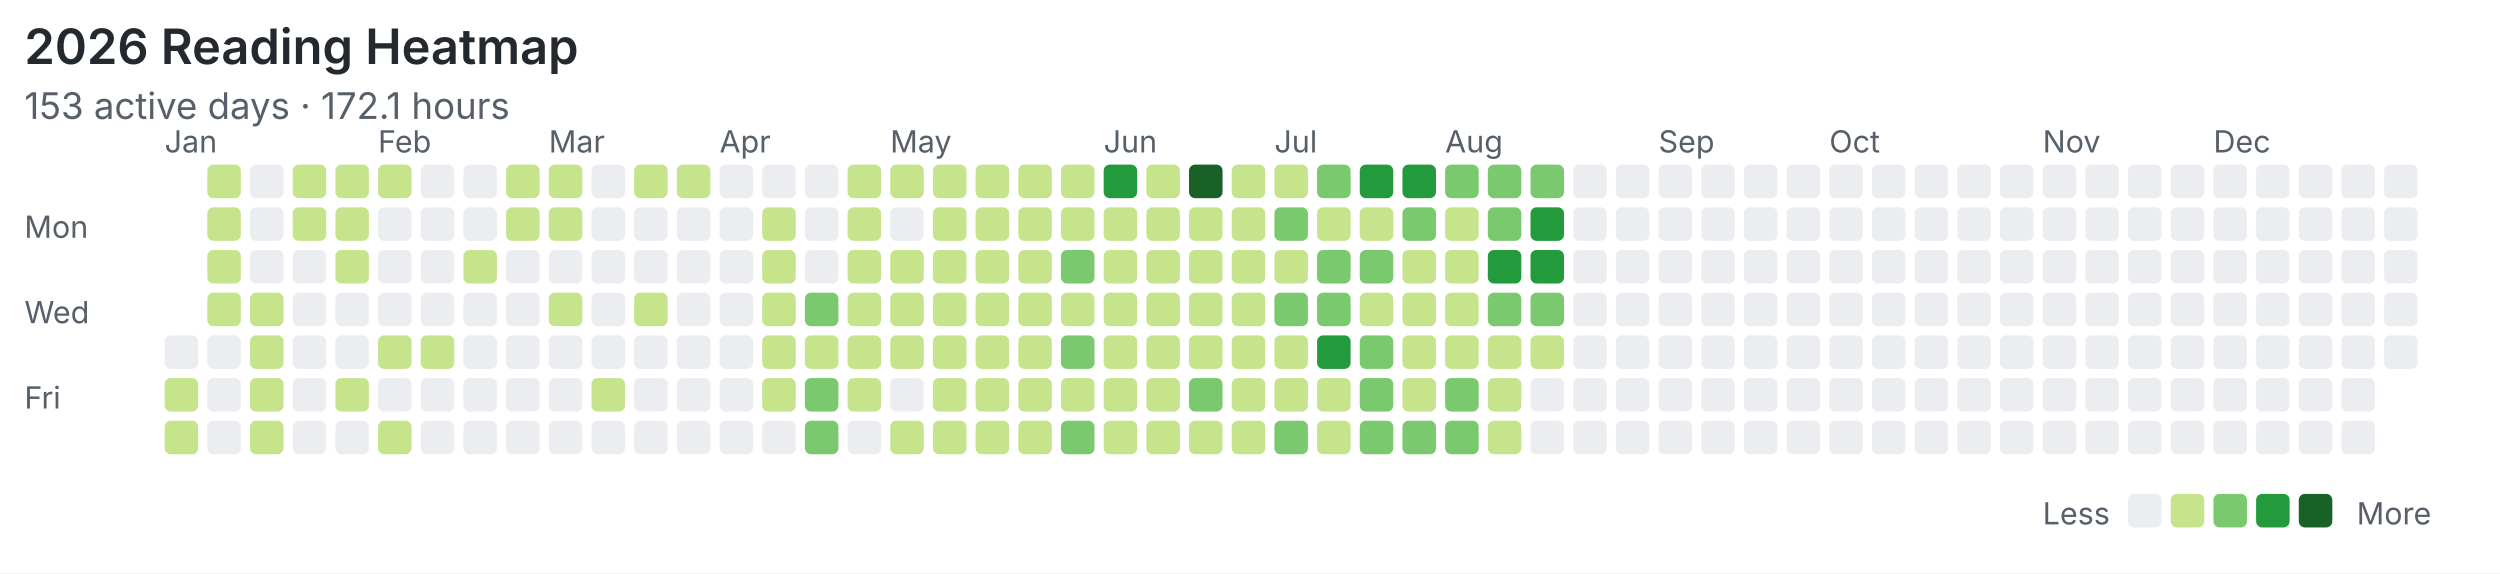
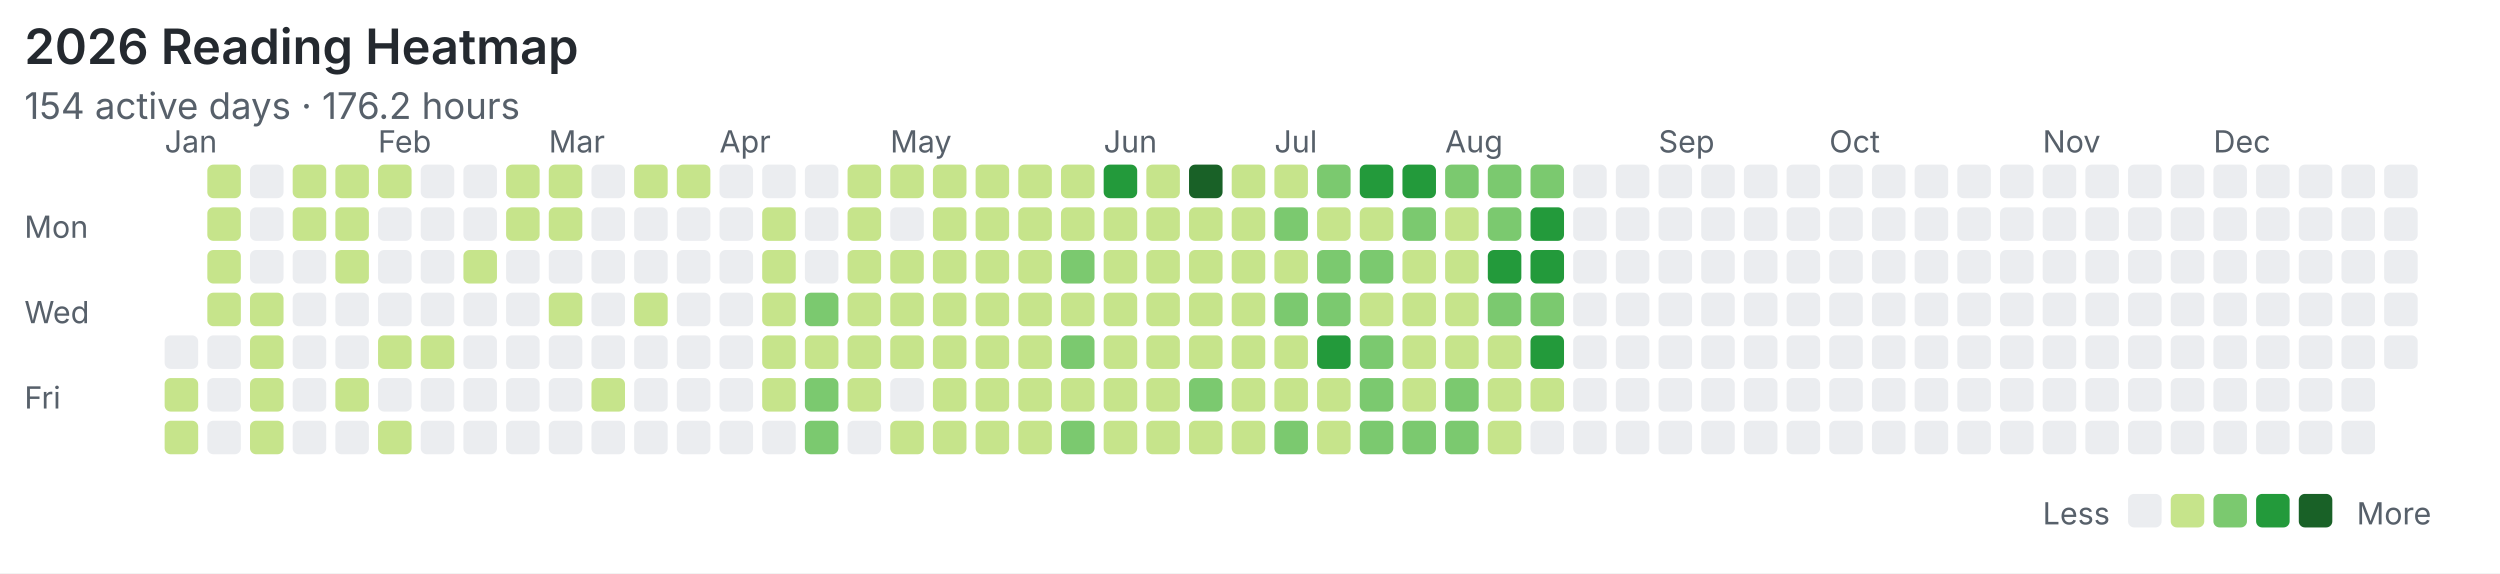
<svg xmlns="http://www.w3.org/2000/svg" width="820" height="188" viewBox="0 0 820 188">
  <rect width="100%" height="100%" fill="#ffffff" />
  <style>text{font-family:system-ui,-apple-system,"Segoe UI",sans-serif;fill:#57606a}.title{font-size:16px;font-weight:600;fill:#24292f}.meta{font-size:12px}.label{font-size:10px}</style>
  <text class="title" x="8" y="21">2026 Reading Heatmap</text>
-   <text class="meta" x="8" y="39">153 active days · 172.1 hours</text>
+   <text class="meta" x="8" y="39">154 active days · 176.2 hours</text>
  <text class="label" x="8" y="78">Mon</text>
  <text class="label" x="8" y="106">Wed</text>
  <text class="label" x="8" y="134">Fri</text>
  <text class="label" x="54" y="50">Jan</text>
  <text class="label" x="124" y="50">Feb</text>
  <text class="label" x="180" y="50">Mar</text>
  <text class="label" x="236" y="50">Apr</text>
  <text class="label" x="292" y="50">May</text>
  <text class="label" x="362" y="50">Jun</text>
  <text class="label" x="418" y="50">Jul</text>
  <text class="label" x="474" y="50">Aug</text>
  <text class="label" x="544" y="50">Sep</text>
  <text class="label" x="600" y="50">Oct</text>
  <text class="label" x="670" y="50">Nov</text>
  <text class="label" x="726" y="50">Dec</text>
  <rect x="54" y="110" width="11" height="11" rx="2" fill="#ebedf0" />
  <rect x="54" y="124" width="11" height="11" rx="2" fill="#c6e48b" />
  <rect x="54" y="138" width="11" height="11" rx="2" fill="#c6e48b" />
  <rect x="68" y="54" width="11" height="11" rx="2" fill="#c6e48b" />
  <rect x="68" y="68" width="11" height="11" rx="2" fill="#c6e48b" />
  <rect x="68" y="82" width="11" height="11" rx="2" fill="#c6e48b" />
  <rect x="68" y="96" width="11" height="11" rx="2" fill="#c6e48b" />
  <rect x="68" y="110" width="11" height="11" rx="2" fill="#ebedf0" />
  <rect x="68" y="124" width="11" height="11" rx="2" fill="#ebedf0" />
  <rect x="68" y="138" width="11" height="11" rx="2" fill="#ebedf0" />
  <rect x="82" y="54" width="11" height="11" rx="2" fill="#ebedf0" />
  <rect x="82" y="68" width="11" height="11" rx="2" fill="#ebedf0" />
  <rect x="82" y="82" width="11" height="11" rx="2" fill="#ebedf0" />
  <rect x="82" y="96" width="11" height="11" rx="2" fill="#c6e48b" />
  <rect x="82" y="110" width="11" height="11" rx="2" fill="#c6e48b" />
  <rect x="82" y="124" width="11" height="11" rx="2" fill="#c6e48b" />
  <rect x="82" y="138" width="11" height="11" rx="2" fill="#c6e48b" />
  <rect x="96" y="54" width="11" height="11" rx="2" fill="#c6e48b" />
  <rect x="96" y="68" width="11" height="11" rx="2" fill="#c6e48b" />
  <rect x="96" y="82" width="11" height="11" rx="2" fill="#ebedf0" />
  <rect x="96" y="96" width="11" height="11" rx="2" fill="#ebedf0" />
  <rect x="96" y="110" width="11" height="11" rx="2" fill="#ebedf0" />
  <rect x="96" y="124" width="11" height="11" rx="2" fill="#ebedf0" />
  <rect x="96" y="138" width="11" height="11" rx="2" fill="#ebedf0" />
  <rect x="110" y="54" width="11" height="11" rx="2" fill="#c6e48b" />
  <rect x="110" y="68" width="11" height="11" rx="2" fill="#c6e48b" />
  <rect x="110" y="82" width="11" height="11" rx="2" fill="#c6e48b" />
  <rect x="110" y="96" width="11" height="11" rx="2" fill="#ebedf0" />
  <rect x="110" y="110" width="11" height="11" rx="2" fill="#ebedf0" />
  <rect x="110" y="124" width="11" height="11" rx="2" fill="#c6e48b" />
  <rect x="110" y="138" width="11" height="11" rx="2" fill="#ebedf0" />
  <rect x="124" y="54" width="11" height="11" rx="2" fill="#c6e48b" />
  <rect x="124" y="68" width="11" height="11" rx="2" fill="#ebedf0" />
  <rect x="124" y="82" width="11" height="11" rx="2" fill="#ebedf0" />
  <rect x="124" y="96" width="11" height="11" rx="2" fill="#ebedf0" />
  <rect x="124" y="110" width="11" height="11" rx="2" fill="#c6e48b" />
  <rect x="124" y="124" width="11" height="11" rx="2" fill="#ebedf0" />
  <rect x="124" y="138" width="11" height="11" rx="2" fill="#c6e48b" />
  <rect x="138" y="54" width="11" height="11" rx="2" fill="#ebedf0" />
  <rect x="138" y="68" width="11" height="11" rx="2" fill="#ebedf0" />
  <rect x="138" y="82" width="11" height="11" rx="2" fill="#ebedf0" />
  <rect x="138" y="96" width="11" height="11" rx="2" fill="#ebedf0" />
  <rect x="138" y="110" width="11" height="11" rx="2" fill="#c6e48b" />
  <rect x="138" y="124" width="11" height="11" rx="2" fill="#ebedf0" />
  <rect x="138" y="138" width="11" height="11" rx="2" fill="#ebedf0" />
  <rect x="152" y="54" width="11" height="11" rx="2" fill="#ebedf0" />
  <rect x="152" y="68" width="11" height="11" rx="2" fill="#ebedf0" />
  <rect x="152" y="82" width="11" height="11" rx="2" fill="#c6e48b" />
  <rect x="152" y="96" width="11" height="11" rx="2" fill="#ebedf0" />
  <rect x="152" y="110" width="11" height="11" rx="2" fill="#ebedf0" />
  <rect x="152" y="124" width="11" height="11" rx="2" fill="#ebedf0" />
  <rect x="152" y="138" width="11" height="11" rx="2" fill="#ebedf0" />
  <rect x="166" y="54" width="11" height="11" rx="2" fill="#c6e48b" />
  <rect x="166" y="68" width="11" height="11" rx="2" fill="#c6e48b" />
  <rect x="166" y="82" width="11" height="11" rx="2" fill="#ebedf0" />
  <rect x="166" y="96" width="11" height="11" rx="2" fill="#ebedf0" />
  <rect x="166" y="110" width="11" height="11" rx="2" fill="#ebedf0" />
  <rect x="166" y="124" width="11" height="11" rx="2" fill="#ebedf0" />
  <rect x="166" y="138" width="11" height="11" rx="2" fill="#ebedf0" />
  <rect x="180" y="54" width="11" height="11" rx="2" fill="#c6e48b" />
  <rect x="180" y="68" width="11" height="11" rx="2" fill="#c6e48b" />
  <rect x="180" y="82" width="11" height="11" rx="2" fill="#ebedf0" />
  <rect x="180" y="96" width="11" height="11" rx="2" fill="#c6e48b" />
  <rect x="180" y="110" width="11" height="11" rx="2" fill="#ebedf0" />
  <rect x="180" y="124" width="11" height="11" rx="2" fill="#ebedf0" />
  <rect x="180" y="138" width="11" height="11" rx="2" fill="#ebedf0" />
  <rect x="194" y="54" width="11" height="11" rx="2" fill="#ebedf0" />
  <rect x="194" y="68" width="11" height="11" rx="2" fill="#ebedf0" />
  <rect x="194" y="82" width="11" height="11" rx="2" fill="#ebedf0" />
  <rect x="194" y="96" width="11" height="11" rx="2" fill="#ebedf0" />
  <rect x="194" y="110" width="11" height="11" rx="2" fill="#ebedf0" />
  <rect x="194" y="124" width="11" height="11" rx="2" fill="#c6e48b" />
  <rect x="194" y="138" width="11" height="11" rx="2" fill="#ebedf0" />
  <rect x="208" y="54" width="11" height="11" rx="2" fill="#c6e48b" />
  <rect x="208" y="68" width="11" height="11" rx="2" fill="#ebedf0" />
  <rect x="208" y="82" width="11" height="11" rx="2" fill="#ebedf0" />
  <rect x="208" y="96" width="11" height="11" rx="2" fill="#c6e48b" />
  <rect x="208" y="110" width="11" height="11" rx="2" fill="#ebedf0" />
  <rect x="208" y="124" width="11" height="11" rx="2" fill="#ebedf0" />
  <rect x="208" y="138" width="11" height="11" rx="2" fill="#ebedf0" />
  <rect x="222" y="54" width="11" height="11" rx="2" fill="#c6e48b" />
  <rect x="222" y="68" width="11" height="11" rx="2" fill="#ebedf0" />
  <rect x="222" y="82" width="11" height="11" rx="2" fill="#ebedf0" />
  <rect x="222" y="96" width="11" height="11" rx="2" fill="#ebedf0" />
  <rect x="222" y="110" width="11" height="11" rx="2" fill="#ebedf0" />
  <rect x="222" y="124" width="11" height="11" rx="2" fill="#ebedf0" />
  <rect x="222" y="138" width="11" height="11" rx="2" fill="#ebedf0" />
  <rect x="236" y="54" width="11" height="11" rx="2" fill="#ebedf0" />
  <rect x="236" y="68" width="11" height="11" rx="2" fill="#ebedf0" />
  <rect x="236" y="82" width="11" height="11" rx="2" fill="#ebedf0" />
  <rect x="236" y="96" width="11" height="11" rx="2" fill="#ebedf0" />
  <rect x="236" y="110" width="11" height="11" rx="2" fill="#ebedf0" />
  <rect x="236" y="124" width="11" height="11" rx="2" fill="#ebedf0" />
  <rect x="236" y="138" width="11" height="11" rx="2" fill="#ebedf0" />
  <rect x="250" y="54" width="11" height="11" rx="2" fill="#ebedf0" />
  <rect x="250" y="68" width="11" height="11" rx="2" fill="#c6e48b" />
  <rect x="250" y="82" width="11" height="11" rx="2" fill="#c6e48b" />
  <rect x="250" y="96" width="11" height="11" rx="2" fill="#c6e48b" />
  <rect x="250" y="110" width="11" height="11" rx="2" fill="#c6e48b" />
  <rect x="250" y="124" width="11" height="11" rx="2" fill="#c6e48b" />
  <rect x="250" y="138" width="11" height="11" rx="2" fill="#ebedf0" />
  <rect x="264" y="54" width="11" height="11" rx="2" fill="#ebedf0" />
  <rect x="264" y="68" width="11" height="11" rx="2" fill="#ebedf0" />
  <rect x="264" y="82" width="11" height="11" rx="2" fill="#ebedf0" />
  <rect x="264" y="96" width="11" height="11" rx="2" fill="#7bc96f" />
  <rect x="264" y="110" width="11" height="11" rx="2" fill="#c6e48b" />
  <rect x="264" y="124" width="11" height="11" rx="2" fill="#7bc96f" />
  <rect x="264" y="138" width="11" height="11" rx="2" fill="#7bc96f" />
  <rect x="278" y="54" width="11" height="11" rx="2" fill="#c6e48b" />
  <rect x="278" y="68" width="11" height="11" rx="2" fill="#c6e48b" />
  <rect x="278" y="82" width="11" height="11" rx="2" fill="#c6e48b" />
  <rect x="278" y="96" width="11" height="11" rx="2" fill="#c6e48b" />
  <rect x="278" y="110" width="11" height="11" rx="2" fill="#c6e48b" />
  <rect x="278" y="124" width="11" height="11" rx="2" fill="#c6e48b" />
  <rect x="278" y="138" width="11" height="11" rx="2" fill="#ebedf0" />
  <rect x="292" y="54" width="11" height="11" rx="2" fill="#c6e48b" />
  <rect x="292" y="68" width="11" height="11" rx="2" fill="#ebedf0" />
  <rect x="292" y="82" width="11" height="11" rx="2" fill="#c6e48b" />
  <rect x="292" y="96" width="11" height="11" rx="2" fill="#c6e48b" />
  <rect x="292" y="110" width="11" height="11" rx="2" fill="#c6e48b" />
  <rect x="292" y="124" width="11" height="11" rx="2" fill="#ebedf0" />
  <rect x="292" y="138" width="11" height="11" rx="2" fill="#c6e48b" />
  <rect x="306" y="54" width="11" height="11" rx="2" fill="#c6e48b" />
  <rect x="306" y="68" width="11" height="11" rx="2" fill="#c6e48b" />
  <rect x="306" y="82" width="11" height="11" rx="2" fill="#c6e48b" />
  <rect x="306" y="96" width="11" height="11" rx="2" fill="#c6e48b" />
  <rect x="306" y="110" width="11" height="11" rx="2" fill="#c6e48b" />
  <rect x="306" y="124" width="11" height="11" rx="2" fill="#c6e48b" />
  <rect x="306" y="138" width="11" height="11" rx="2" fill="#c6e48b" />
  <rect x="320" y="54" width="11" height="11" rx="2" fill="#c6e48b" />
  <rect x="320" y="68" width="11" height="11" rx="2" fill="#c6e48b" />
  <rect x="320" y="82" width="11" height="11" rx="2" fill="#c6e48b" />
  <rect x="320" y="96" width="11" height="11" rx="2" fill="#c6e48b" />
  <rect x="320" y="110" width="11" height="11" rx="2" fill="#c6e48b" />
  <rect x="320" y="124" width="11" height="11" rx="2" fill="#c6e48b" />
  <rect x="320" y="138" width="11" height="11" rx="2" fill="#c6e48b" />
  <rect x="334" y="54" width="11" height="11" rx="2" fill="#c6e48b" />
  <rect x="334" y="68" width="11" height="11" rx="2" fill="#c6e48b" />
  <rect x="334" y="82" width="11" height="11" rx="2" fill="#c6e48b" />
  <rect x="334" y="96" width="11" height="11" rx="2" fill="#c6e48b" />
  <rect x="334" y="110" width="11" height="11" rx="2" fill="#c6e48b" />
  <rect x="334" y="124" width="11" height="11" rx="2" fill="#c6e48b" />
  <rect x="334" y="138" width="11" height="11" rx="2" fill="#c6e48b" />
  <rect x="348" y="54" width="11" height="11" rx="2" fill="#c6e48b" />
  <rect x="348" y="68" width="11" height="11" rx="2" fill="#c6e48b" />
  <rect x="348" y="82" width="11" height="11" rx="2" fill="#7bc96f" />
  <rect x="348" y="96" width="11" height="11" rx="2" fill="#c6e48b" />
  <rect x="348" y="110" width="11" height="11" rx="2" fill="#7bc96f" />
  <rect x="348" y="124" width="11" height="11" rx="2" fill="#c6e48b" />
  <rect x="348" y="138" width="11" height="11" rx="2" fill="#7bc96f" />
  <rect x="362" y="54" width="11" height="11" rx="2" fill="#239a3b" />
  <rect x="362" y="68" width="11" height="11" rx="2" fill="#c6e48b" />
  <rect x="362" y="82" width="11" height="11" rx="2" fill="#c6e48b" />
  <rect x="362" y="96" width="11" height="11" rx="2" fill="#c6e48b" />
  <rect x="362" y="110" width="11" height="11" rx="2" fill="#c6e48b" />
  <rect x="362" y="124" width="11" height="11" rx="2" fill="#c6e48b" />
  <rect x="362" y="138" width="11" height="11" rx="2" fill="#c6e48b" />
  <rect x="376" y="54" width="11" height="11" rx="2" fill="#c6e48b" />
  <rect x="376" y="68" width="11" height="11" rx="2" fill="#c6e48b" />
  <rect x="376" y="82" width="11" height="11" rx="2" fill="#c6e48b" />
  <rect x="376" y="96" width="11" height="11" rx="2" fill="#c6e48b" />
  <rect x="376" y="110" width="11" height="11" rx="2" fill="#c6e48b" />
  <rect x="376" y="124" width="11" height="11" rx="2" fill="#c6e48b" />
  <rect x="376" y="138" width="11" height="11" rx="2" fill="#c6e48b" />
  <rect x="390" y="54" width="11" height="11" rx="2" fill="#196127" />
  <rect x="390" y="68" width="11" height="11" rx="2" fill="#c6e48b" />
  <rect x="390" y="82" width="11" height="11" rx="2" fill="#c6e48b" />
  <rect x="390" y="96" width="11" height="11" rx="2" fill="#c6e48b" />
  <rect x="390" y="110" width="11" height="11" rx="2" fill="#c6e48b" />
  <rect x="390" y="124" width="11" height="11" rx="2" fill="#7bc96f" />
  <rect x="390" y="138" width="11" height="11" rx="2" fill="#c6e48b" />
  <rect x="404" y="54" width="11" height="11" rx="2" fill="#c6e48b" />
  <rect x="404" y="68" width="11" height="11" rx="2" fill="#c6e48b" />
  <rect x="404" y="82" width="11" height="11" rx="2" fill="#c6e48b" />
  <rect x="404" y="96" width="11" height="11" rx="2" fill="#c6e48b" />
  <rect x="404" y="110" width="11" height="11" rx="2" fill="#c6e48b" />
  <rect x="404" y="124" width="11" height="11" rx="2" fill="#c6e48b" />
  <rect x="404" y="138" width="11" height="11" rx="2" fill="#c6e48b" />
  <rect x="418" y="54" width="11" height="11" rx="2" fill="#c6e48b" />
  <rect x="418" y="68" width="11" height="11" rx="2" fill="#7bc96f" />
  <rect x="418" y="82" width="11" height="11" rx="2" fill="#c6e48b" />
  <rect x="418" y="96" width="11" height="11" rx="2" fill="#7bc96f" />
  <rect x="418" y="110" width="11" height="11" rx="2" fill="#c6e48b" />
  <rect x="418" y="124" width="11" height="11" rx="2" fill="#c6e48b" />
  <rect x="418" y="138" width="11" height="11" rx="2" fill="#7bc96f" />
  <rect x="432" y="54" width="11" height="11" rx="2" fill="#7bc96f" />
  <rect x="432" y="68" width="11" height="11" rx="2" fill="#c6e48b" />
  <rect x="432" y="82" width="11" height="11" rx="2" fill="#7bc96f" />
  <rect x="432" y="96" width="11" height="11" rx="2" fill="#7bc96f" />
  <rect x="432" y="110" width="11" height="11" rx="2" fill="#239a3b" />
  <rect x="432" y="124" width="11" height="11" rx="2" fill="#c6e48b" />
  <rect x="432" y="138" width="11" height="11" rx="2" fill="#c6e48b" />
  <rect x="446" y="54" width="11" height="11" rx="2" fill="#239a3b" />
  <rect x="446" y="68" width="11" height="11" rx="2" fill="#c6e48b" />
  <rect x="446" y="82" width="11" height="11" rx="2" fill="#7bc96f" />
  <rect x="446" y="96" width="11" height="11" rx="2" fill="#c6e48b" />
  <rect x="446" y="110" width="11" height="11" rx="2" fill="#7bc96f" />
  <rect x="446" y="124" width="11" height="11" rx="2" fill="#7bc96f" />
  <rect x="446" y="138" width="11" height="11" rx="2" fill="#7bc96f" />
  <rect x="460" y="54" width="11" height="11" rx="2" fill="#239a3b" />
  <rect x="460" y="68" width="11" height="11" rx="2" fill="#7bc96f" />
  <rect x="460" y="82" width="11" height="11" rx="2" fill="#c6e48b" />
  <rect x="460" y="96" width="11" height="11" rx="2" fill="#c6e48b" />
  <rect x="460" y="110" width="11" height="11" rx="2" fill="#c6e48b" />
  <rect x="460" y="124" width="11" height="11" rx="2" fill="#c6e48b" />
  <rect x="460" y="138" width="11" height="11" rx="2" fill="#7bc96f" />
  <rect x="474" y="54" width="11" height="11" rx="2" fill="#7bc96f" />
  <rect x="474" y="68" width="11" height="11" rx="2" fill="#c6e48b" />
  <rect x="474" y="82" width="11" height="11" rx="2" fill="#c6e48b" />
  <rect x="474" y="96" width="11" height="11" rx="2" fill="#c6e48b" />
  <rect x="474" y="110" width="11" height="11" rx="2" fill="#c6e48b" />
  <rect x="474" y="124" width="11" height="11" rx="2" fill="#7bc96f" />
  <rect x="474" y="138" width="11" height="11" rx="2" fill="#7bc96f" />
  <rect x="488" y="54" width="11" height="11" rx="2" fill="#7bc96f" />
  <rect x="488" y="68" width="11" height="11" rx="2" fill="#7bc96f" />
  <rect x="488" y="82" width="11" height="11" rx="2" fill="#239a3b" />
  <rect x="488" y="96" width="11" height="11" rx="2" fill="#7bc96f" />
  <rect x="488" y="110" width="11" height="11" rx="2" fill="#c6e48b" />
  <rect x="488" y="124" width="11" height="11" rx="2" fill="#c6e48b" />
  <rect x="488" y="138" width="11" height="11" rx="2" fill="#c6e48b" />
  <rect x="502" y="54" width="11" height="11" rx="2" fill="#7bc96f" />
  <rect x="502" y="68" width="11" height="11" rx="2" fill="#239a3b" />
  <rect x="502" y="82" width="11" height="11" rx="2" fill="#239a3b" />
  <rect x="502" y="96" width="11" height="11" rx="2" fill="#7bc96f" />
-   <rect x="502" y="110" width="11" height="11" rx="2" fill="#c6e48b" />
-   <rect x="502" y="124" width="11" height="11" rx="2" fill="#ebedf0" />
+   <rect x="502" y="110" width="11" height="11" rx="2" fill="#239a3b" />
+   <rect x="502" y="124" width="11" height="11" rx="2" fill="#c6e48b" />
  <rect x="502" y="138" width="11" height="11" rx="2" fill="#ebedf0" />
  <rect x="516" y="54" width="11" height="11" rx="2" fill="#ebedf0" />
  <rect x="516" y="68" width="11" height="11" rx="2" fill="#ebedf0" />
  <rect x="516" y="82" width="11" height="11" rx="2" fill="#ebedf0" />
  <rect x="516" y="96" width="11" height="11" rx="2" fill="#ebedf0" />
  <rect x="516" y="110" width="11" height="11" rx="2" fill="#ebedf0" />
  <rect x="516" y="124" width="11" height="11" rx="2" fill="#ebedf0" />
  <rect x="516" y="138" width="11" height="11" rx="2" fill="#ebedf0" />
  <rect x="530" y="54" width="11" height="11" rx="2" fill="#ebedf0" />
  <rect x="530" y="68" width="11" height="11" rx="2" fill="#ebedf0" />
  <rect x="530" y="82" width="11" height="11" rx="2" fill="#ebedf0" />
  <rect x="530" y="96" width="11" height="11" rx="2" fill="#ebedf0" />
  <rect x="530" y="110" width="11" height="11" rx="2" fill="#ebedf0" />
  <rect x="530" y="124" width="11" height="11" rx="2" fill="#ebedf0" />
  <rect x="530" y="138" width="11" height="11" rx="2" fill="#ebedf0" />
  <rect x="544" y="54" width="11" height="11" rx="2" fill="#ebedf0" />
  <rect x="544" y="68" width="11" height="11" rx="2" fill="#ebedf0" />
  <rect x="544" y="82" width="11" height="11" rx="2" fill="#ebedf0" />
  <rect x="544" y="96" width="11" height="11" rx="2" fill="#ebedf0" />
  <rect x="544" y="110" width="11" height="11" rx="2" fill="#ebedf0" />
  <rect x="544" y="124" width="11" height="11" rx="2" fill="#ebedf0" />
  <rect x="544" y="138" width="11" height="11" rx="2" fill="#ebedf0" />
  <rect x="558" y="54" width="11" height="11" rx="2" fill="#ebedf0" />
  <rect x="558" y="68" width="11" height="11" rx="2" fill="#ebedf0" />
  <rect x="558" y="82" width="11" height="11" rx="2" fill="#ebedf0" />
  <rect x="558" y="96" width="11" height="11" rx="2" fill="#ebedf0" />
  <rect x="558" y="110" width="11" height="11" rx="2" fill="#ebedf0" />
  <rect x="558" y="124" width="11" height="11" rx="2" fill="#ebedf0" />
  <rect x="558" y="138" width="11" height="11" rx="2" fill="#ebedf0" />
  <rect x="572" y="54" width="11" height="11" rx="2" fill="#ebedf0" />
  <rect x="572" y="68" width="11" height="11" rx="2" fill="#ebedf0" />
  <rect x="572" y="82" width="11" height="11" rx="2" fill="#ebedf0" />
  <rect x="572" y="96" width="11" height="11" rx="2" fill="#ebedf0" />
  <rect x="572" y="110" width="11" height="11" rx="2" fill="#ebedf0" />
  <rect x="572" y="124" width="11" height="11" rx="2" fill="#ebedf0" />
  <rect x="572" y="138" width="11" height="11" rx="2" fill="#ebedf0" />
  <rect x="586" y="54" width="11" height="11" rx="2" fill="#ebedf0" />
  <rect x="586" y="68" width="11" height="11" rx="2" fill="#ebedf0" />
  <rect x="586" y="82" width="11" height="11" rx="2" fill="#ebedf0" />
  <rect x="586" y="96" width="11" height="11" rx="2" fill="#ebedf0" />
  <rect x="586" y="110" width="11" height="11" rx="2" fill="#ebedf0" />
  <rect x="586" y="124" width="11" height="11" rx="2" fill="#ebedf0" />
  <rect x="586" y="138" width="11" height="11" rx="2" fill="#ebedf0" />
  <rect x="600" y="54" width="11" height="11" rx="2" fill="#ebedf0" />
  <rect x="600" y="68" width="11" height="11" rx="2" fill="#ebedf0" />
  <rect x="600" y="82" width="11" height="11" rx="2" fill="#ebedf0" />
  <rect x="600" y="96" width="11" height="11" rx="2" fill="#ebedf0" />
  <rect x="600" y="110" width="11" height="11" rx="2" fill="#ebedf0" />
  <rect x="600" y="124" width="11" height="11" rx="2" fill="#ebedf0" />
  <rect x="600" y="138" width="11" height="11" rx="2" fill="#ebedf0" />
  <rect x="614" y="54" width="11" height="11" rx="2" fill="#ebedf0" />
  <rect x="614" y="68" width="11" height="11" rx="2" fill="#ebedf0" />
  <rect x="614" y="82" width="11" height="11" rx="2" fill="#ebedf0" />
  <rect x="614" y="96" width="11" height="11" rx="2" fill="#ebedf0" />
  <rect x="614" y="110" width="11" height="11" rx="2" fill="#ebedf0" />
  <rect x="614" y="124" width="11" height="11" rx="2" fill="#ebedf0" />
  <rect x="614" y="138" width="11" height="11" rx="2" fill="#ebedf0" />
  <rect x="628" y="54" width="11" height="11" rx="2" fill="#ebedf0" />
  <rect x="628" y="68" width="11" height="11" rx="2" fill="#ebedf0" />
  <rect x="628" y="82" width="11" height="11" rx="2" fill="#ebedf0" />
  <rect x="628" y="96" width="11" height="11" rx="2" fill="#ebedf0" />
  <rect x="628" y="110" width="11" height="11" rx="2" fill="#ebedf0" />
  <rect x="628" y="124" width="11" height="11" rx="2" fill="#ebedf0" />
  <rect x="628" y="138" width="11" height="11" rx="2" fill="#ebedf0" />
  <rect x="642" y="54" width="11" height="11" rx="2" fill="#ebedf0" />
  <rect x="642" y="68" width="11" height="11" rx="2" fill="#ebedf0" />
  <rect x="642" y="82" width="11" height="11" rx="2" fill="#ebedf0" />
  <rect x="642" y="96" width="11" height="11" rx="2" fill="#ebedf0" />
  <rect x="642" y="110" width="11" height="11" rx="2" fill="#ebedf0" />
  <rect x="642" y="124" width="11" height="11" rx="2" fill="#ebedf0" />
  <rect x="642" y="138" width="11" height="11" rx="2" fill="#ebedf0" />
  <rect x="656" y="54" width="11" height="11" rx="2" fill="#ebedf0" />
  <rect x="656" y="68" width="11" height="11" rx="2" fill="#ebedf0" />
  <rect x="656" y="82" width="11" height="11" rx="2" fill="#ebedf0" />
  <rect x="656" y="96" width="11" height="11" rx="2" fill="#ebedf0" />
  <rect x="656" y="110" width="11" height="11" rx="2" fill="#ebedf0" />
  <rect x="656" y="124" width="11" height="11" rx="2" fill="#ebedf0" />
  <rect x="656" y="138" width="11" height="11" rx="2" fill="#ebedf0" />
  <rect x="670" y="54" width="11" height="11" rx="2" fill="#ebedf0" />
  <rect x="670" y="68" width="11" height="11" rx="2" fill="#ebedf0" />
  <rect x="670" y="82" width="11" height="11" rx="2" fill="#ebedf0" />
  <rect x="670" y="96" width="11" height="11" rx="2" fill="#ebedf0" />
  <rect x="670" y="110" width="11" height="11" rx="2" fill="#ebedf0" />
  <rect x="670" y="124" width="11" height="11" rx="2" fill="#ebedf0" />
  <rect x="670" y="138" width="11" height="11" rx="2" fill="#ebedf0" />
  <rect x="684" y="54" width="11" height="11" rx="2" fill="#ebedf0" />
  <rect x="684" y="68" width="11" height="11" rx="2" fill="#ebedf0" />
  <rect x="684" y="82" width="11" height="11" rx="2" fill="#ebedf0" />
  <rect x="684" y="96" width="11" height="11" rx="2" fill="#ebedf0" />
  <rect x="684" y="110" width="11" height="11" rx="2" fill="#ebedf0" />
  <rect x="684" y="124" width="11" height="11" rx="2" fill="#ebedf0" />
  <rect x="684" y="138" width="11" height="11" rx="2" fill="#ebedf0" />
  <rect x="698" y="54" width="11" height="11" rx="2" fill="#ebedf0" />
  <rect x="698" y="68" width="11" height="11" rx="2" fill="#ebedf0" />
  <rect x="698" y="82" width="11" height="11" rx="2" fill="#ebedf0" />
  <rect x="698" y="96" width="11" height="11" rx="2" fill="#ebedf0" />
  <rect x="698" y="110" width="11" height="11" rx="2" fill="#ebedf0" />
  <rect x="698" y="124" width="11" height="11" rx="2" fill="#ebedf0" />
  <rect x="698" y="138" width="11" height="11" rx="2" fill="#ebedf0" />
  <rect x="712" y="54" width="11" height="11" rx="2" fill="#ebedf0" />
  <rect x="712" y="68" width="11" height="11" rx="2" fill="#ebedf0" />
  <rect x="712" y="82" width="11" height="11" rx="2" fill="#ebedf0" />
  <rect x="712" y="96" width="11" height="11" rx="2" fill="#ebedf0" />
  <rect x="712" y="110" width="11" height="11" rx="2" fill="#ebedf0" />
  <rect x="712" y="124" width="11" height="11" rx="2" fill="#ebedf0" />
  <rect x="712" y="138" width="11" height="11" rx="2" fill="#ebedf0" />
  <rect x="726" y="54" width="11" height="11" rx="2" fill="#ebedf0" />
  <rect x="726" y="68" width="11" height="11" rx="2" fill="#ebedf0" />
  <rect x="726" y="82" width="11" height="11" rx="2" fill="#ebedf0" />
  <rect x="726" y="96" width="11" height="11" rx="2" fill="#ebedf0" />
  <rect x="726" y="110" width="11" height="11" rx="2" fill="#ebedf0" />
  <rect x="726" y="124" width="11" height="11" rx="2" fill="#ebedf0" />
  <rect x="726" y="138" width="11" height="11" rx="2" fill="#ebedf0" />
  <rect x="740" y="54" width="11" height="11" rx="2" fill="#ebedf0" />
  <rect x="740" y="68" width="11" height="11" rx="2" fill="#ebedf0" />
  <rect x="740" y="82" width="11" height="11" rx="2" fill="#ebedf0" />
  <rect x="740" y="96" width="11" height="11" rx="2" fill="#ebedf0" />
  <rect x="740" y="110" width="11" height="11" rx="2" fill="#ebedf0" />
  <rect x="740" y="124" width="11" height="11" rx="2" fill="#ebedf0" />
  <rect x="740" y="138" width="11" height="11" rx="2" fill="#ebedf0" />
  <rect x="754" y="54" width="11" height="11" rx="2" fill="#ebedf0" />
  <rect x="754" y="68" width="11" height="11" rx="2" fill="#ebedf0" />
  <rect x="754" y="82" width="11" height="11" rx="2" fill="#ebedf0" />
  <rect x="754" y="96" width="11" height="11" rx="2" fill="#ebedf0" />
  <rect x="754" y="110" width="11" height="11" rx="2" fill="#ebedf0" />
  <rect x="754" y="124" width="11" height="11" rx="2" fill="#ebedf0" />
  <rect x="754" y="138" width="11" height="11" rx="2" fill="#ebedf0" />
  <rect x="768" y="54" width="11" height="11" rx="2" fill="#ebedf0" />
  <rect x="768" y="68" width="11" height="11" rx="2" fill="#ebedf0" />
  <rect x="768" y="82" width="11" height="11" rx="2" fill="#ebedf0" />
  <rect x="768" y="96" width="11" height="11" rx="2" fill="#ebedf0" />
  <rect x="768" y="110" width="11" height="11" rx="2" fill="#ebedf0" />
  <rect x="768" y="124" width="11" height="11" rx="2" fill="#ebedf0" />
  <rect x="768" y="138" width="11" height="11" rx="2" fill="#ebedf0" />
  <rect x="782" y="54" width="11" height="11" rx="2" fill="#ebedf0" />
  <rect x="782" y="68" width="11" height="11" rx="2" fill="#ebedf0" />
  <rect x="782" y="82" width="11" height="11" rx="2" fill="#ebedf0" />
  <rect x="782" y="96" width="11" height="11" rx="2" fill="#ebedf0" />
  <rect x="782" y="110" width="11" height="11" rx="2" fill="#ebedf0" />
  <text class="label" x="670" y="172">Less</text>
  <rect x="698" y="162" width="11" height="11" rx="2" fill="#ebedf0" />
  <rect x="712" y="162" width="11" height="11" rx="2" fill="#c6e48b" />
  <rect x="726" y="162" width="11" height="11" rx="2" fill="#7bc96f" />
  <rect x="740" y="162" width="11" height="11" rx="2" fill="#239a3b" />
  <rect x="754" y="162" width="11" height="11" rx="2" fill="#196127" />
  <text class="label" x="773" y="172">More</text>
</svg>
